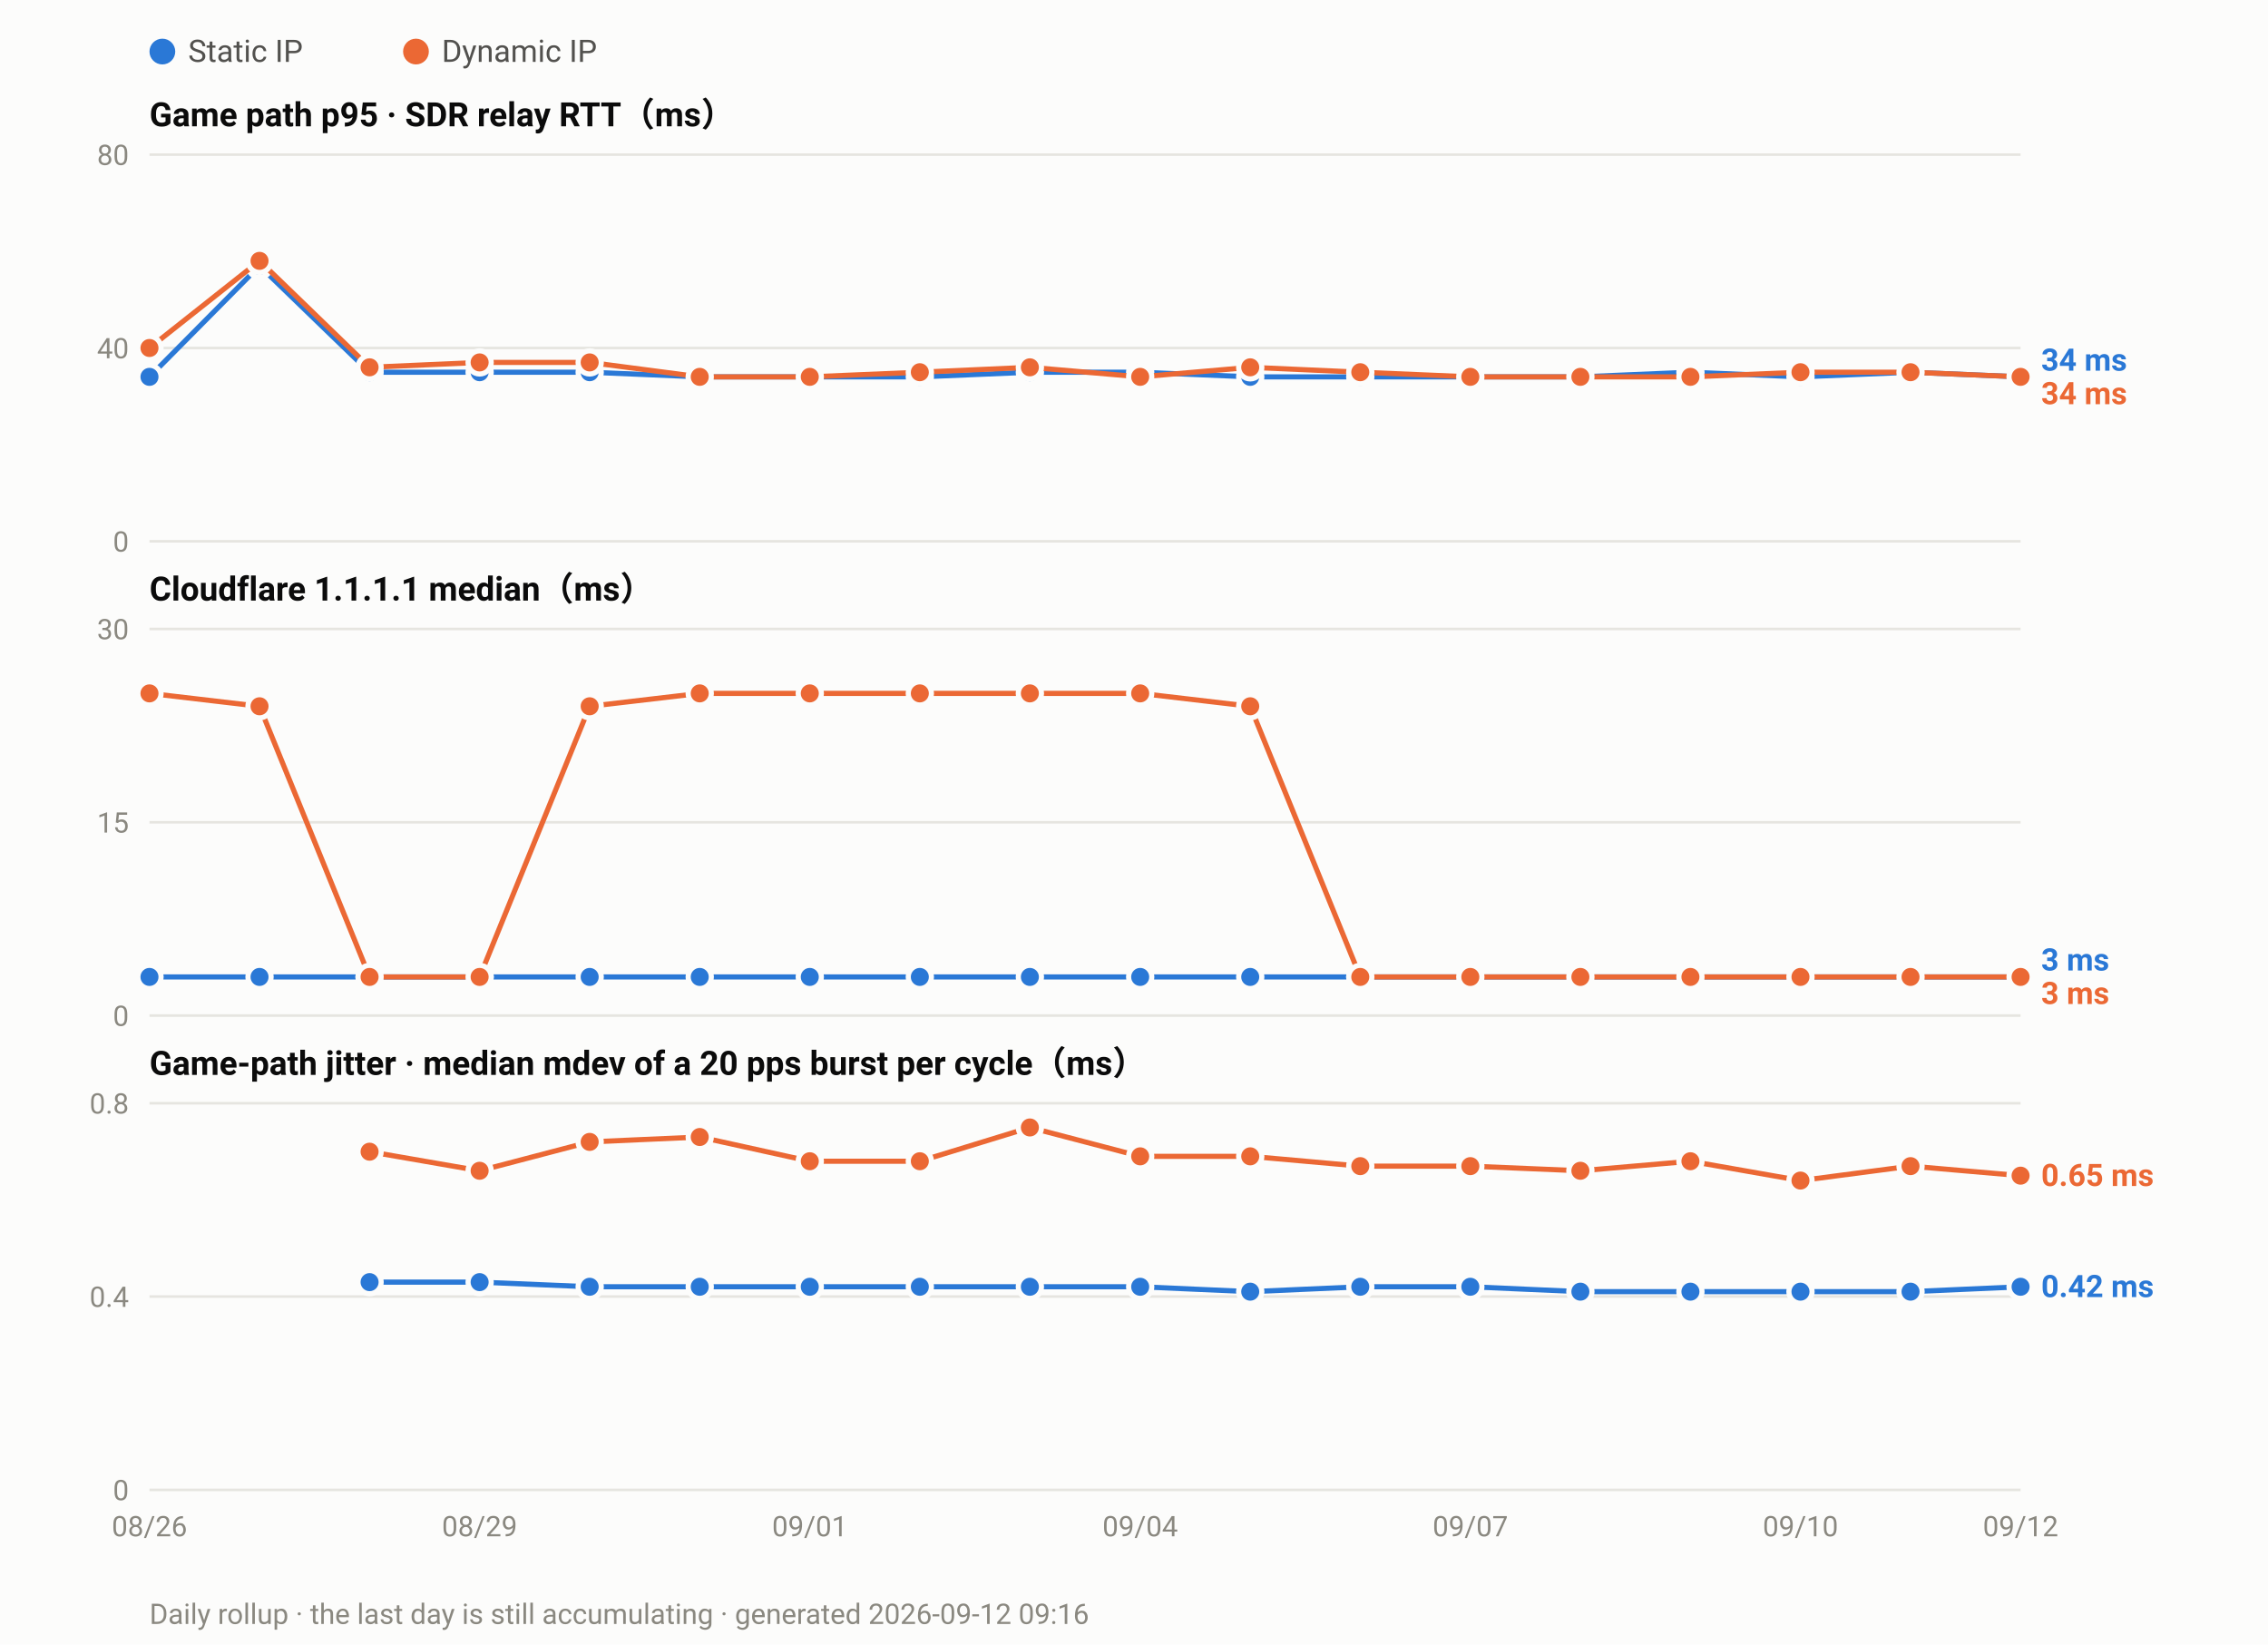
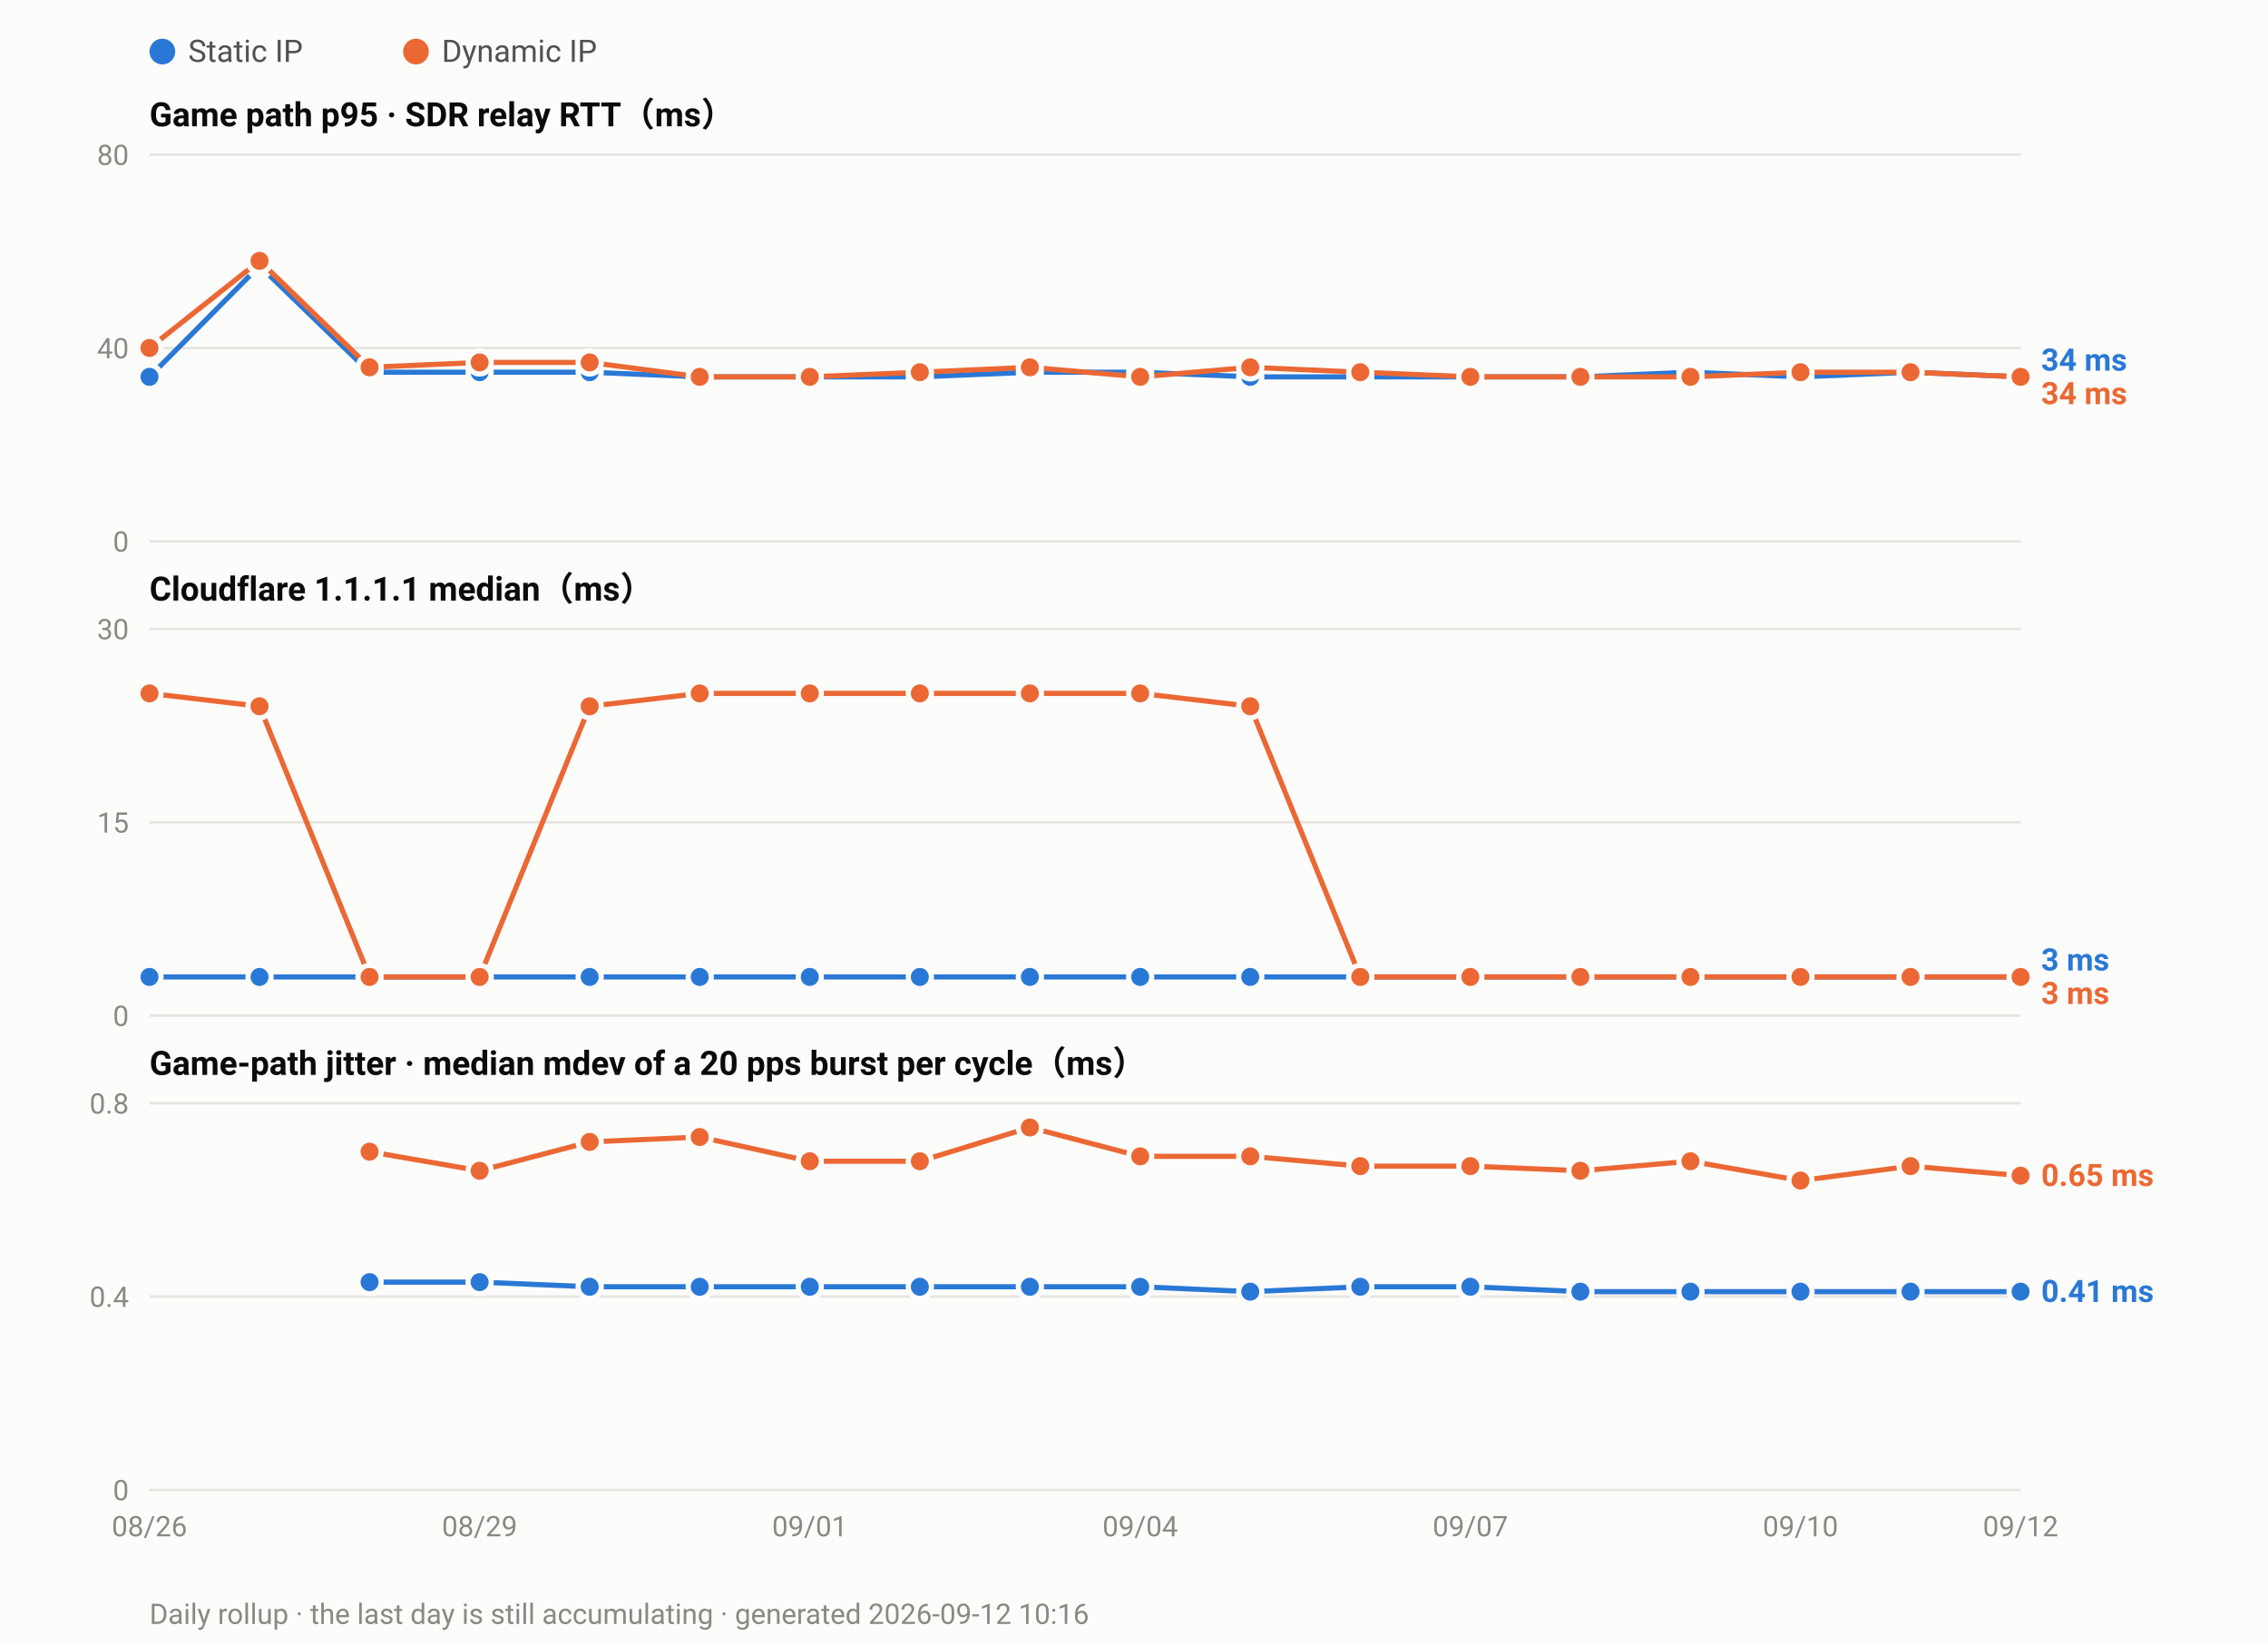
<svg xmlns="http://www.w3.org/2000/svg" width="880" height="638" viewBox="0 0 880 638" font-family="ui-sans-serif,-apple-system,Segoe UI,Roboto,Helvetica,Arial,sans-serif">
  <rect width="880" height="638" fill="#fcfcfb" />
  <circle cx="63.0" cy="20" r="5" fill="#2a78d6" />
  <text x="73.0" y="24" font-size="12" fill="#52514e">Static IP</text>
  <circle cx="161.4" cy="20" r="5" fill="#eb6834" />
  <text x="171.4" y="24" font-size="12" fill="#52514e">Dynamic IP</text>
  <text x="58" y="49.0" font-size="13" font-weight="600" fill="#0b0b0b">Game path p95 · SDR relay RTT（ms）</text>
  <line x1="58" y1="210.0" x2="784.0" y2="210.0" stroke="#e6e5e0" stroke-width="1" />
  <text x="50" y="214.0" font-size="11" text-anchor="end" fill="#8a8880">0</text>
  <line x1="58" y1="135.0" x2="784.0" y2="135.0" stroke="#e6e5e0" stroke-width="1" />
  <text x="50" y="139.0" font-size="11" text-anchor="end" fill="#8a8880">40</text>
  <line x1="58" y1="60.0" x2="784.0" y2="60.0" stroke="#e6e5e0" stroke-width="1" />
  <text x="50" y="64.0" font-size="11" text-anchor="end" fill="#8a8880">80</text>
  <polyline fill="none" stroke="#2a78d6" stroke-width="2" stroke-linejoin="round" points="58.0,146.2 100.7,103.1 143.4,144.4 186.1,144.4 228.8,144.4 271.5,146.2 314.2,146.2 356.9,146.2 399.6,144.4 442.4,144.4 485.1,146.2 527.8,146.2 570.5,146.2 613.2,146.2 655.9,144.4 698.6,146.2 741.3,144.4 784.0,146.2" />
  <circle cx="58.0" cy="146.2" r="4.5" fill="#2a78d6" stroke="#fcfcfb" stroke-width="2" />
  <circle cx="100.7" cy="103.1" r="4.5" fill="#2a78d6" stroke="#fcfcfb" stroke-width="2" />
  <circle cx="143.4" cy="144.4" r="4.5" fill="#2a78d6" stroke="#fcfcfb" stroke-width="2" />
  <circle cx="186.1" cy="144.4" r="4.5" fill="#2a78d6" stroke="#fcfcfb" stroke-width="2" />
  <circle cx="228.8" cy="144.4" r="4.5" fill="#2a78d6" stroke="#fcfcfb" stroke-width="2" />
  <circle cx="271.5" cy="146.2" r="4.5" fill="#2a78d6" stroke="#fcfcfb" stroke-width="2" />
  <circle cx="314.2" cy="146.2" r="4.5" fill="#2a78d6" stroke="#fcfcfb" stroke-width="2" />
  <circle cx="356.9" cy="146.2" r="4.5" fill="#2a78d6" stroke="#fcfcfb" stroke-width="2" />
  <circle cx="399.6" cy="144.4" r="4.5" fill="#2a78d6" stroke="#fcfcfb" stroke-width="2" />
  <circle cx="442.4" cy="144.4" r="4.5" fill="#2a78d6" stroke="#fcfcfb" stroke-width="2" />
  <circle cx="485.1" cy="146.2" r="4.5" fill="#2a78d6" stroke="#fcfcfb" stroke-width="2" />
  <circle cx="527.8" cy="146.2" r="4.5" fill="#2a78d6" stroke="#fcfcfb" stroke-width="2" />
  <circle cx="570.5" cy="146.2" r="4.5" fill="#2a78d6" stroke="#fcfcfb" stroke-width="2" />
  <circle cx="613.2" cy="146.2" r="4.5" fill="#2a78d6" stroke="#fcfcfb" stroke-width="2" />
  <circle cx="655.9" cy="144.4" r="4.5" fill="#2a78d6" stroke="#fcfcfb" stroke-width="2" />
  <circle cx="698.6" cy="146.2" r="4.5" fill="#2a78d6" stroke="#fcfcfb" stroke-width="2" />
  <circle cx="741.3" cy="144.4" r="4.5" fill="#2a78d6" stroke="#fcfcfb" stroke-width="2" />
  <circle cx="784.0" cy="146.2" r="4.5" fill="#2a78d6" stroke="#fcfcfb" stroke-width="2" />
  <polyline fill="none" stroke="#eb6834" stroke-width="2" stroke-linejoin="round" points="58.0,135.0 100.7,101.2 143.4,142.5 186.1,140.6 228.8,140.6 271.5,146.2 314.2,146.2 356.9,144.4 399.6,142.5 442.4,146.2 485.1,142.5 527.8,144.4 570.5,146.2 613.2,146.2 655.9,146.2 698.6,144.4 741.3,144.4 784.0,146.2" />
  <circle cx="58.0" cy="135.0" r="4.5" fill="#eb6834" stroke="#fcfcfb" stroke-width="2" />
  <circle cx="100.7" cy="101.2" r="4.5" fill="#eb6834" stroke="#fcfcfb" stroke-width="2" />
  <circle cx="143.4" cy="142.5" r="4.5" fill="#eb6834" stroke="#fcfcfb" stroke-width="2" />
  <circle cx="186.1" cy="140.6" r="4.5" fill="#eb6834" stroke="#fcfcfb" stroke-width="2" />
  <circle cx="228.8" cy="140.6" r="4.5" fill="#eb6834" stroke="#fcfcfb" stroke-width="2" />
  <circle cx="271.5" cy="146.2" r="4.5" fill="#eb6834" stroke="#fcfcfb" stroke-width="2" />
  <circle cx="314.2" cy="146.2" r="4.5" fill="#eb6834" stroke="#fcfcfb" stroke-width="2" />
  <circle cx="356.9" cy="144.4" r="4.5" fill="#eb6834" stroke="#fcfcfb" stroke-width="2" />
  <circle cx="399.6" cy="142.5" r="4.5" fill="#eb6834" stroke="#fcfcfb" stroke-width="2" />
  <circle cx="442.4" cy="146.2" r="4.5" fill="#eb6834" stroke="#fcfcfb" stroke-width="2" />
  <circle cx="485.1" cy="142.5" r="4.5" fill="#eb6834" stroke="#fcfcfb" stroke-width="2" />
  <circle cx="527.8" cy="144.4" r="4.5" fill="#eb6834" stroke="#fcfcfb" stroke-width="2" />
  <circle cx="570.5" cy="146.2" r="4.5" fill="#eb6834" stroke="#fcfcfb" stroke-width="2" />
  <circle cx="613.2" cy="146.2" r="4.5" fill="#eb6834" stroke="#fcfcfb" stroke-width="2" />
  <circle cx="655.9" cy="146.2" r="4.5" fill="#eb6834" stroke="#fcfcfb" stroke-width="2" />
  <circle cx="698.6" cy="144.4" r="4.5" fill="#eb6834" stroke="#fcfcfb" stroke-width="2" />
  <circle cx="741.3" cy="144.4" r="4.5" fill="#eb6834" stroke="#fcfcfb" stroke-width="2" />
  <circle cx="784.0" cy="146.2" r="4.5" fill="#eb6834" stroke="#fcfcfb" stroke-width="2" />
  <text x="792.0" y="143.8" font-size="12" font-weight="600" fill="#2a78d6">34 ms</text>
  <text x="792.0" y="156.8" font-size="12" font-weight="600" fill="#eb6834">34 ms</text>
  <text x="58" y="233.0" font-size="13" font-weight="600" fill="#0b0b0b">Cloudflare 1.1.1.1 median（ms）</text>
  <line x1="58" y1="394.0" x2="784.0" y2="394.0" stroke="#e6e5e0" stroke-width="1" />
  <text x="50" y="398.0" font-size="11" text-anchor="end" fill="#8a8880">0</text>
  <line x1="58" y1="319.0" x2="784.0" y2="319.0" stroke="#e6e5e0" stroke-width="1" />
  <text x="50" y="323.0" font-size="11" text-anchor="end" fill="#8a8880">15</text>
  <line x1="58" y1="244.0" x2="784.0" y2="244.0" stroke="#e6e5e0" stroke-width="1" />
  <text x="50" y="248.0" font-size="11" text-anchor="end" fill="#8a8880">30</text>
  <polyline fill="none" stroke="#2a78d6" stroke-width="2" stroke-linejoin="round" points="58.0,379.0 100.7,379.0 143.4,379.0 186.1,379.0 228.8,379.0 271.5,379.0 314.2,379.0 356.9,379.0 399.6,379.0 442.4,379.0 485.1,379.0 527.8,379.0 570.5,379.0 613.2,379.0 655.9,379.0 698.6,379.0 741.3,379.0 784.0,379.0" />
  <circle cx="58.0" cy="379.0" r="4.5" fill="#2a78d6" stroke="#fcfcfb" stroke-width="2" />
  <circle cx="100.7" cy="379.0" r="4.5" fill="#2a78d6" stroke="#fcfcfb" stroke-width="2" />
  <circle cx="143.4" cy="379.0" r="4.5" fill="#2a78d6" stroke="#fcfcfb" stroke-width="2" />
  <circle cx="186.1" cy="379.0" r="4.5" fill="#2a78d6" stroke="#fcfcfb" stroke-width="2" />
  <circle cx="228.8" cy="379.0" r="4.5" fill="#2a78d6" stroke="#fcfcfb" stroke-width="2" />
  <circle cx="271.5" cy="379.0" r="4.5" fill="#2a78d6" stroke="#fcfcfb" stroke-width="2" />
  <circle cx="314.2" cy="379.0" r="4.5" fill="#2a78d6" stroke="#fcfcfb" stroke-width="2" />
  <circle cx="356.9" cy="379.0" r="4.5" fill="#2a78d6" stroke="#fcfcfb" stroke-width="2" />
  <circle cx="399.6" cy="379.0" r="4.5" fill="#2a78d6" stroke="#fcfcfb" stroke-width="2" />
  <circle cx="442.4" cy="379.0" r="4.5" fill="#2a78d6" stroke="#fcfcfb" stroke-width="2" />
  <circle cx="485.1" cy="379.0" r="4.5" fill="#2a78d6" stroke="#fcfcfb" stroke-width="2" />
  <circle cx="527.8" cy="379.0" r="4.5" fill="#2a78d6" stroke="#fcfcfb" stroke-width="2" />
  <circle cx="570.5" cy="379.0" r="4.5" fill="#2a78d6" stroke="#fcfcfb" stroke-width="2" />
  <circle cx="613.2" cy="379.0" r="4.5" fill="#2a78d6" stroke="#fcfcfb" stroke-width="2" />
  <circle cx="655.9" cy="379.0" r="4.5" fill="#2a78d6" stroke="#fcfcfb" stroke-width="2" />
  <circle cx="698.6" cy="379.0" r="4.5" fill="#2a78d6" stroke="#fcfcfb" stroke-width="2" />
  <circle cx="741.3" cy="379.0" r="4.5" fill="#2a78d6" stroke="#fcfcfb" stroke-width="2" />
  <circle cx="784.0" cy="379.0" r="4.5" fill="#2a78d6" stroke="#fcfcfb" stroke-width="2" />
  <polyline fill="none" stroke="#eb6834" stroke-width="2" stroke-linejoin="round" points="58.0,269.0 100.7,274.0 143.4,379.0 186.1,379.0 228.8,274.0 271.5,269.0 314.2,269.0 356.9,269.0 399.6,269.0 442.4,269.0 485.1,274.0 527.8,379.0 570.5,379.0 613.2,379.0 655.9,379.0 698.6,379.0 741.3,379.0 784.0,379.0" />
  <circle cx="58.0" cy="269.0" r="4.5" fill="#eb6834" stroke="#fcfcfb" stroke-width="2" />
  <circle cx="100.7" cy="274.0" r="4.5" fill="#eb6834" stroke="#fcfcfb" stroke-width="2" />
  <circle cx="143.4" cy="379.0" r="4.5" fill="#eb6834" stroke="#fcfcfb" stroke-width="2" />
  <circle cx="186.1" cy="379.0" r="4.5" fill="#eb6834" stroke="#fcfcfb" stroke-width="2" />
  <circle cx="228.8" cy="274.0" r="4.5" fill="#eb6834" stroke="#fcfcfb" stroke-width="2" />
  <circle cx="271.5" cy="269.0" r="4.5" fill="#eb6834" stroke="#fcfcfb" stroke-width="2" />
  <circle cx="314.2" cy="269.0" r="4.5" fill="#eb6834" stroke="#fcfcfb" stroke-width="2" />
  <circle cx="356.9" cy="269.0" r="4.5" fill="#eb6834" stroke="#fcfcfb" stroke-width="2" />
  <circle cx="399.6" cy="269.0" r="4.5" fill="#eb6834" stroke="#fcfcfb" stroke-width="2" />
  <circle cx="442.4" cy="269.0" r="4.5" fill="#eb6834" stroke="#fcfcfb" stroke-width="2" />
  <circle cx="485.1" cy="274.0" r="4.5" fill="#eb6834" stroke="#fcfcfb" stroke-width="2" />
  <circle cx="527.8" cy="379.0" r="4.5" fill="#eb6834" stroke="#fcfcfb" stroke-width="2" />
  <circle cx="570.5" cy="379.0" r="4.5" fill="#eb6834" stroke="#fcfcfb" stroke-width="2" />
  <circle cx="613.2" cy="379.0" r="4.5" fill="#eb6834" stroke="#fcfcfb" stroke-width="2" />
  <circle cx="655.9" cy="379.0" r="4.5" fill="#eb6834" stroke="#fcfcfb" stroke-width="2" />
  <circle cx="698.6" cy="379.0" r="4.5" fill="#eb6834" stroke="#fcfcfb" stroke-width="2" />
  <circle cx="741.3" cy="379.0" r="4.5" fill="#eb6834" stroke="#fcfcfb" stroke-width="2" />
  <circle cx="784.0" cy="379.0" r="4.5" fill="#eb6834" stroke="#fcfcfb" stroke-width="2" />
  <text x="792.0" y="376.5" font-size="12" font-weight="600" fill="#2a78d6">3 ms</text>
  <text x="792.0" y="389.5" font-size="12" font-weight="600" fill="#eb6834">3 ms</text>
  <text x="58" y="417.0" font-size="13" font-weight="600" fill="#0b0b0b">Game-path jitter · median mdev of a 20 pps burst per cycle（ms）</text>
  <line x1="58" y1="578.0" x2="784.0" y2="578.0" stroke="#e6e5e0" stroke-width="1" />
  <text x="50" y="582.0" font-size="11" text-anchor="end" fill="#8a8880">0</text>
  <line x1="58" y1="503.0" x2="784.0" y2="503.0" stroke="#e6e5e0" stroke-width="1" />
  <text x="50" y="507.0" font-size="11" text-anchor="end" fill="#8a8880">0.4</text>
  <line x1="58" y1="428.0" x2="784.0" y2="428.0" stroke="#e6e5e0" stroke-width="1" />
  <text x="50" y="432.0" font-size="11" text-anchor="end" fill="#8a8880">0.8</text>
-   <polyline fill="none" stroke="#2a78d6" stroke-width="2" stroke-linejoin="round" points="143.4,497.4 186.1,497.4 228.8,499.2 271.5,499.2 314.2,499.2 356.9,499.2 399.6,499.2 442.4,499.2 485.1,501.1 527.8,499.2 570.5,499.2 613.2,501.1 655.9,501.1 698.6,501.1 741.3,501.1 784.0,499.2" />
+   <polyline fill="none" stroke="#2a78d6" stroke-width="2" stroke-linejoin="round" points="143.4,497.4 186.1,497.4 228.8,499.2 271.5,499.2 314.2,499.2 356.9,499.2 399.6,499.2 442.4,499.2 485.1,501.1 527.8,499.2 570.5,499.2 613.2,501.1 655.9,501.1 698.6,501.1 741.3,501.1 784.0,501.1" />
  <circle cx="143.4" cy="497.4" r="4.5" fill="#2a78d6" stroke="#fcfcfb" stroke-width="2" />
  <circle cx="186.1" cy="497.4" r="4.5" fill="#2a78d6" stroke="#fcfcfb" stroke-width="2" />
  <circle cx="228.8" cy="499.2" r="4.5" fill="#2a78d6" stroke="#fcfcfb" stroke-width="2" />
  <circle cx="271.5" cy="499.2" r="4.5" fill="#2a78d6" stroke="#fcfcfb" stroke-width="2" />
  <circle cx="314.2" cy="499.2" r="4.5" fill="#2a78d6" stroke="#fcfcfb" stroke-width="2" />
  <circle cx="356.9" cy="499.2" r="4.5" fill="#2a78d6" stroke="#fcfcfb" stroke-width="2" />
  <circle cx="399.6" cy="499.2" r="4.5" fill="#2a78d6" stroke="#fcfcfb" stroke-width="2" />
  <circle cx="442.4" cy="499.2" r="4.5" fill="#2a78d6" stroke="#fcfcfb" stroke-width="2" />
  <circle cx="485.1" cy="501.1" r="4.5" fill="#2a78d6" stroke="#fcfcfb" stroke-width="2" />
  <circle cx="527.8" cy="499.2" r="4.5" fill="#2a78d6" stroke="#fcfcfb" stroke-width="2" />
  <circle cx="570.5" cy="499.2" r="4.5" fill="#2a78d6" stroke="#fcfcfb" stroke-width="2" />
  <circle cx="613.2" cy="501.1" r="4.5" fill="#2a78d6" stroke="#fcfcfb" stroke-width="2" />
  <circle cx="655.9" cy="501.1" r="4.5" fill="#2a78d6" stroke="#fcfcfb" stroke-width="2" />
  <circle cx="698.6" cy="501.1" r="4.5" fill="#2a78d6" stroke="#fcfcfb" stroke-width="2" />
  <circle cx="741.3" cy="501.1" r="4.5" fill="#2a78d6" stroke="#fcfcfb" stroke-width="2" />
-   <circle cx="784.0" cy="499.2" r="4.5" fill="#2a78d6" stroke="#fcfcfb" stroke-width="2" />
+   <circle cx="784.0" cy="501.1" r="4.5" fill="#2a78d6" stroke="#fcfcfb" stroke-width="2" />
  <polyline fill="none" stroke="#eb6834" stroke-width="2" stroke-linejoin="round" points="143.4,446.8 186.1,454.2 228.8,443.0 271.5,441.1 314.2,450.5 356.9,450.5 399.6,437.4 442.4,448.6 485.1,448.6 527.8,452.4 570.5,452.4 613.2,454.2 655.9,450.5 698.6,458.0 741.3,452.4 784.0,456.1" />
  <circle cx="143.4" cy="446.8" r="4.5" fill="#eb6834" stroke="#fcfcfb" stroke-width="2" />
  <circle cx="186.1" cy="454.2" r="4.5" fill="#eb6834" stroke="#fcfcfb" stroke-width="2" />
  <circle cx="228.8" cy="443.0" r="4.5" fill="#eb6834" stroke="#fcfcfb" stroke-width="2" />
  <circle cx="271.5" cy="441.1" r="4.5" fill="#eb6834" stroke="#fcfcfb" stroke-width="2" />
  <circle cx="314.2" cy="450.5" r="4.5" fill="#eb6834" stroke="#fcfcfb" stroke-width="2" />
  <circle cx="356.9" cy="450.5" r="4.5" fill="#eb6834" stroke="#fcfcfb" stroke-width="2" />
  <circle cx="399.6" cy="437.4" r="4.5" fill="#eb6834" stroke="#fcfcfb" stroke-width="2" />
  <circle cx="442.4" cy="448.6" r="4.5" fill="#eb6834" stroke="#fcfcfb" stroke-width="2" />
  <circle cx="485.1" cy="448.6" r="4.5" fill="#eb6834" stroke="#fcfcfb" stroke-width="2" />
  <circle cx="527.8" cy="452.4" r="4.5" fill="#eb6834" stroke="#fcfcfb" stroke-width="2" />
  <circle cx="570.5" cy="452.4" r="4.5" fill="#eb6834" stroke="#fcfcfb" stroke-width="2" />
  <circle cx="613.2" cy="454.2" r="4.5" fill="#eb6834" stroke="#fcfcfb" stroke-width="2" />
  <circle cx="655.9" cy="450.5" r="4.5" fill="#eb6834" stroke="#fcfcfb" stroke-width="2" />
  <circle cx="698.6" cy="458.0" r="4.5" fill="#eb6834" stroke="#fcfcfb" stroke-width="2" />
  <circle cx="741.3" cy="452.4" r="4.5" fill="#eb6834" stroke="#fcfcfb" stroke-width="2" />
  <circle cx="784.0" cy="456.1" r="4.5" fill="#eb6834" stroke="#fcfcfb" stroke-width="2" />
  <text x="792.0" y="460.1" font-size="12" font-weight="600" fill="#eb6834">0.65 ms</text>
-   <text x="792.0" y="503.2" font-size="12" font-weight="600" fill="#2a78d6">0.42 ms</text>
+   <text x="792.0" y="505.1" font-size="12" font-weight="600" fill="#2a78d6">0.41 ms</text>
  <text x="58.0" y="596.0" font-size="11" text-anchor="middle" fill="#8a8880">08/26</text>
  <text x="186.1" y="596.0" font-size="11" text-anchor="middle" fill="#8a8880">08/29</text>
  <text x="314.2" y="596.0" font-size="11" text-anchor="middle" fill="#8a8880">09/01</text>
  <text x="442.4" y="596.0" font-size="11" text-anchor="middle" fill="#8a8880">09/04</text>
  <text x="570.5" y="596.0" font-size="11" text-anchor="middle" fill="#8a8880">09/07</text>
  <text x="698.6" y="596.0" font-size="11" text-anchor="middle" fill="#8a8880">09/10</text>
  <text x="784.0" y="596.0" font-size="11" text-anchor="middle" fill="#8a8880">09/12</text>
-   <text x="58" y="630" font-size="11" fill="#8a8880">Daily rollup · the last day is still accumulating · generated 2026-09-12 09:16</text>
+   <text x="58" y="630" font-size="11" fill="#8a8880">Daily rollup · the last day is still accumulating · generated 2026-09-12 10:16</text>
</svg>
